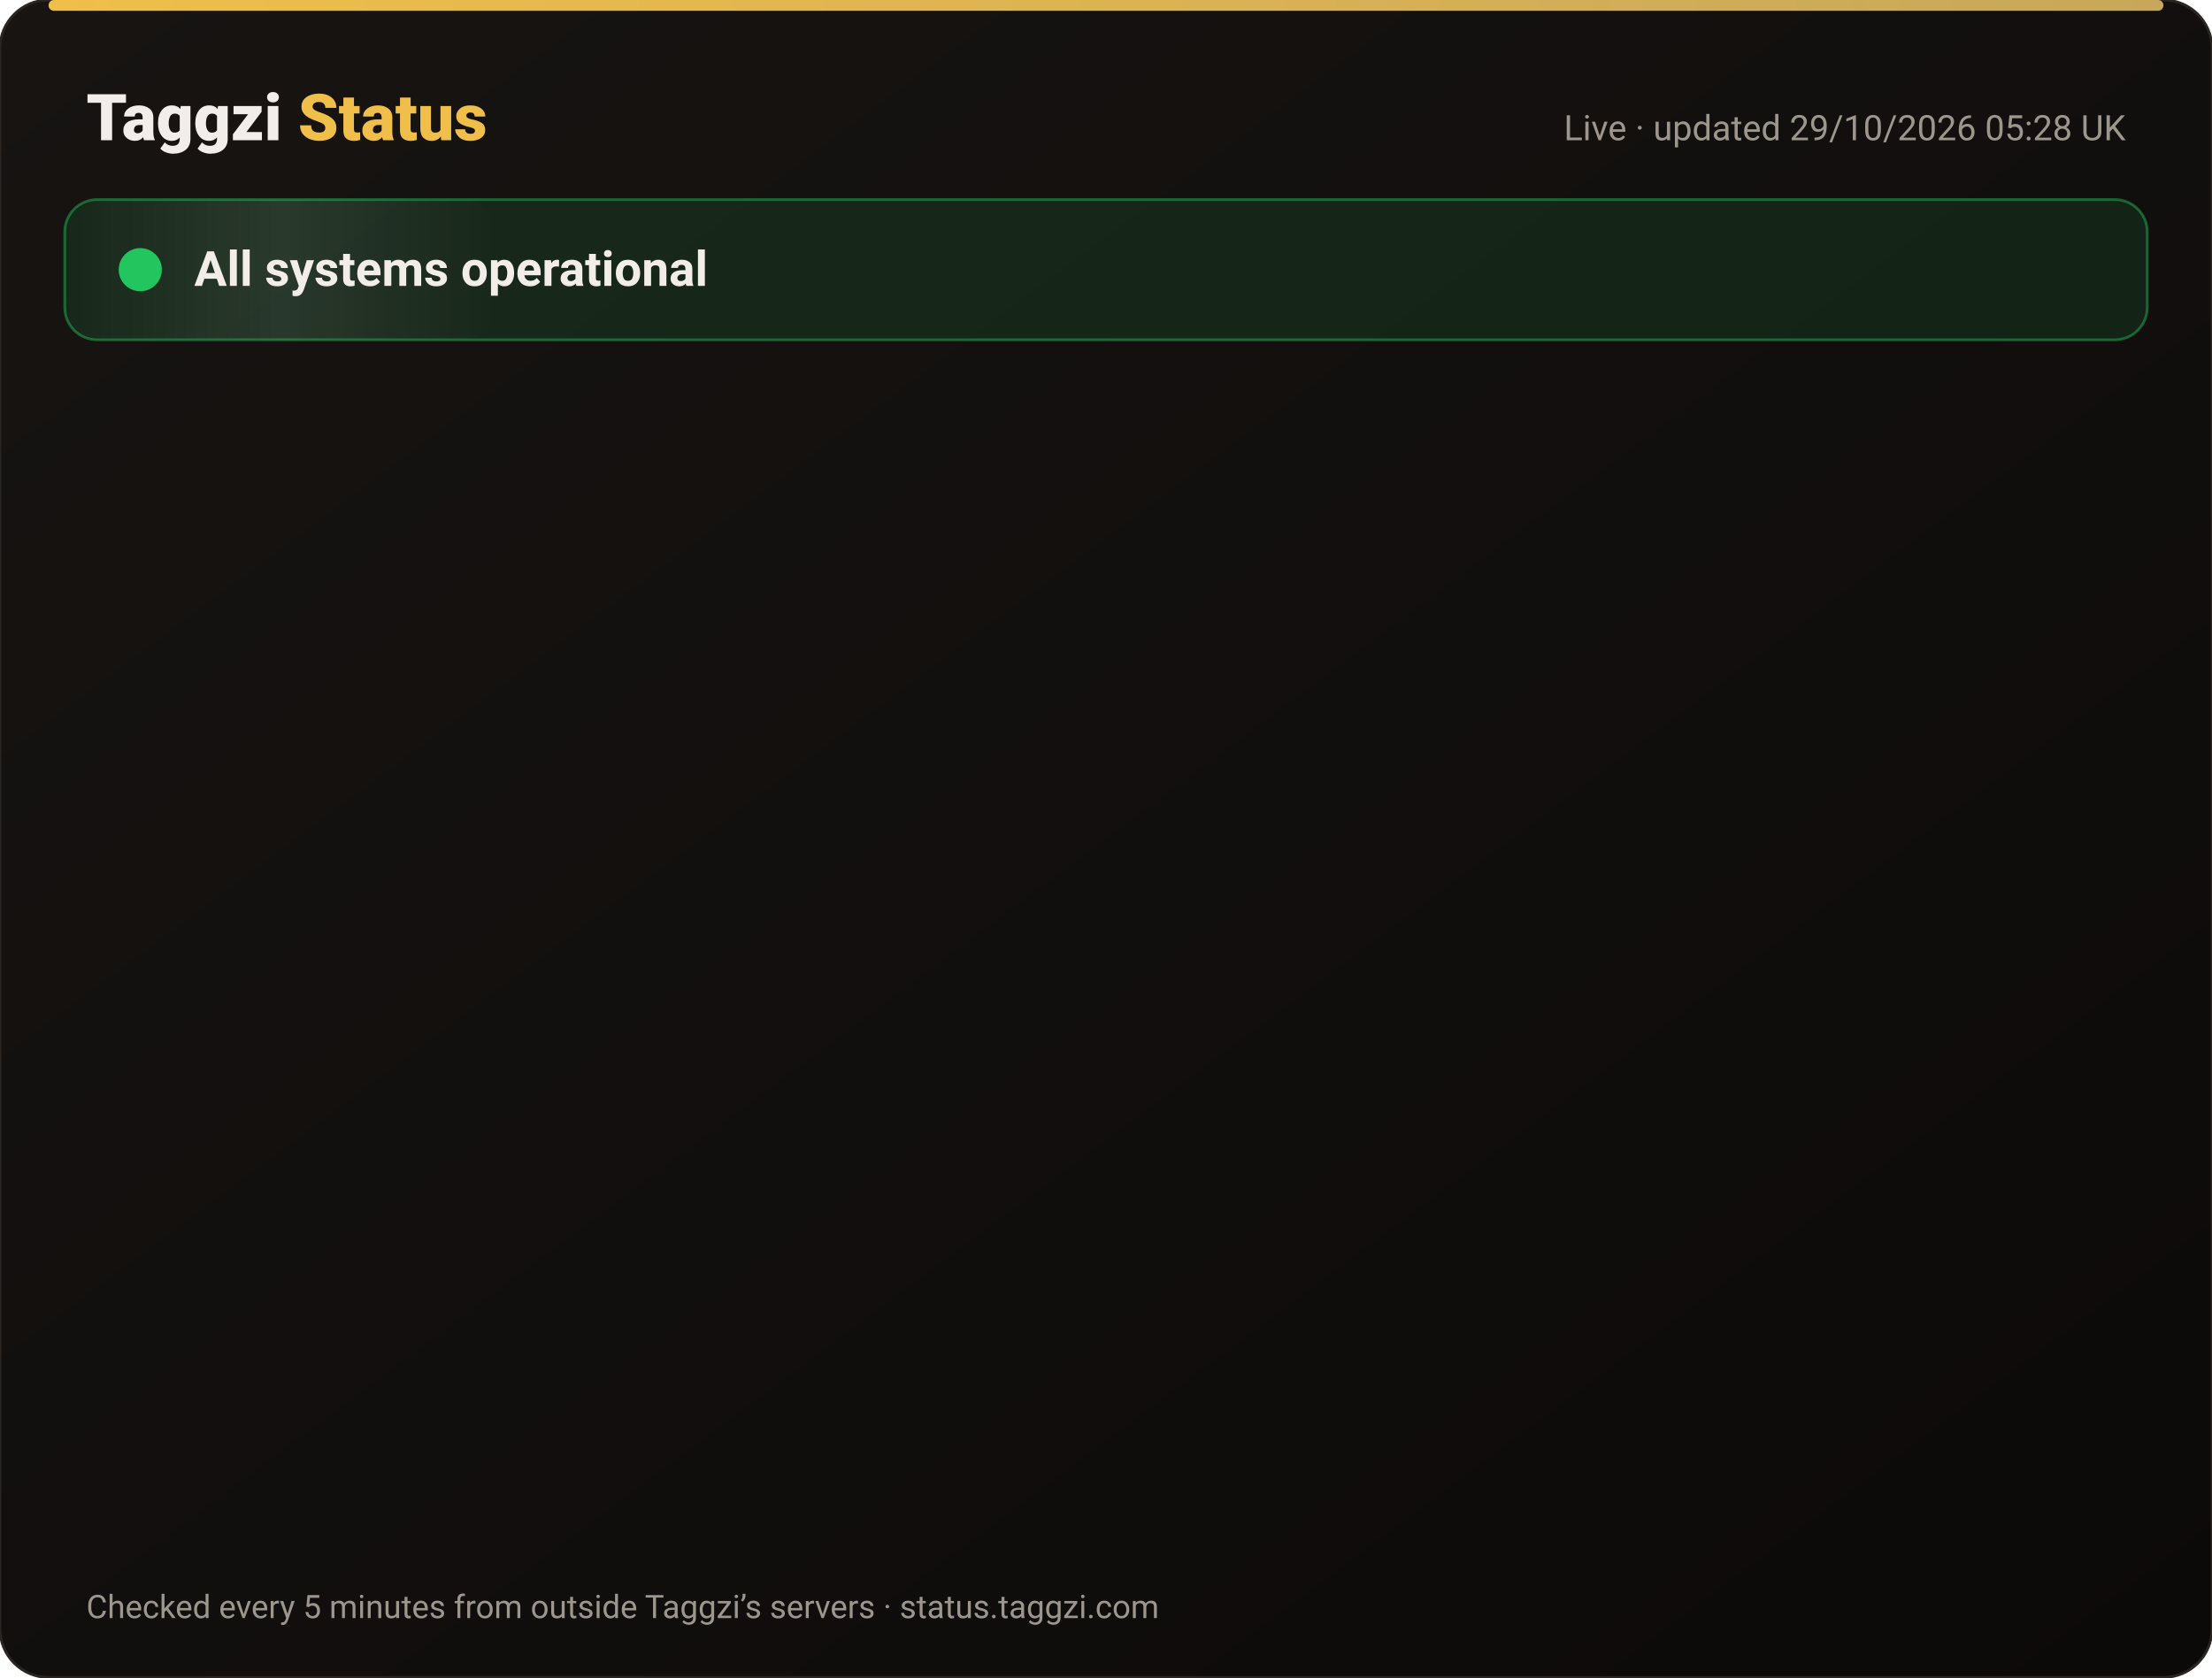
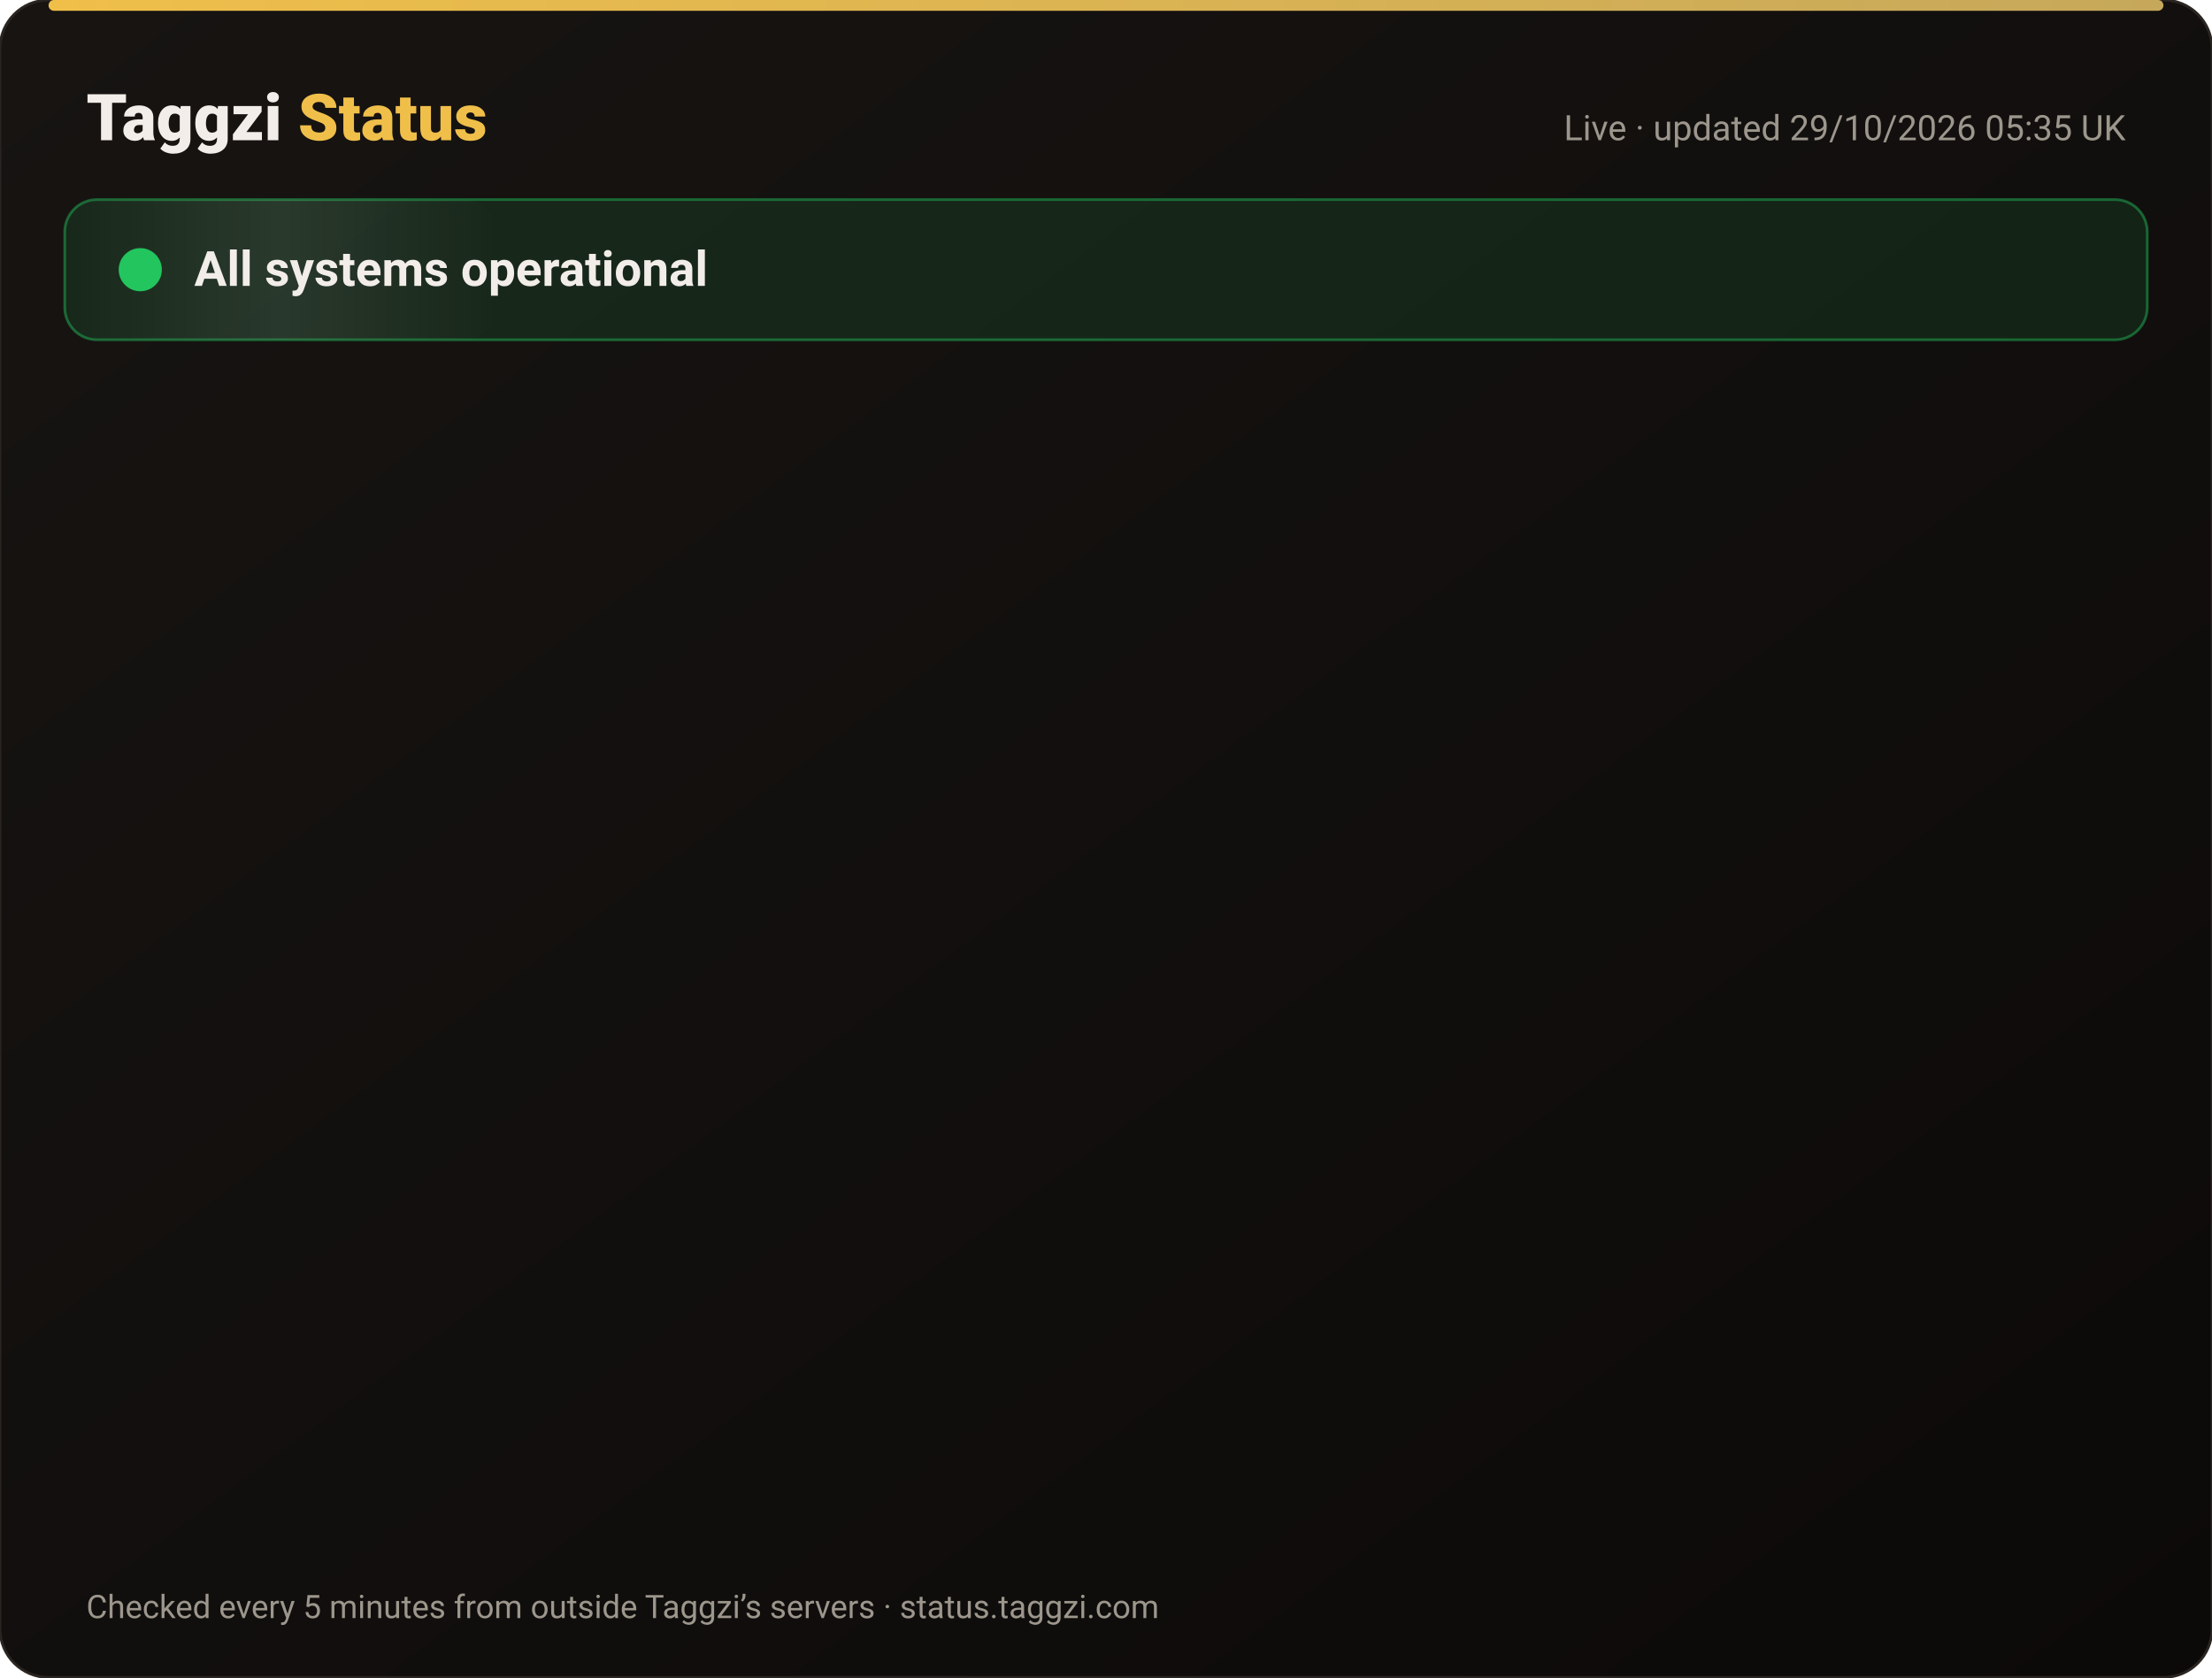
<svg xmlns="http://www.w3.org/2000/svg" width="820" height="622" viewBox="0 0 820 622" font-family="-apple-system,Segoe UI,Roboto,Helvetica,Arial,sans-serif">
  <defs>
    <linearGradient id="bg" x1="0" y1="0" x2="1" y2="1">
      <stop offset="0" stop-color="#171412" />
      <stop offset="1" stop-color="#0C0A09" />
    </linearGradient>
    <linearGradient id="gold" x1="0" x2="1">
      <stop offset="0" stop-color="#F0BF4A" />
      <stop offset="1" stop-color="#c6a85b" />
    </linearGradient>
    <linearGradient id="shine" x1="0" x2="1">
      <stop offset="0" stop-color="#fff" stop-opacity="0" />
      <stop offset=".5" stop-color="#fff" stop-opacity=".08" />
      <stop offset="1" stop-color="#fff" stop-opacity="0" />
    </linearGradient>
  </defs>
  <rect width="820" height="622" rx="18" fill="url(#bg)" stroke="#2a2521" />
  <rect x="18" y="0" width="784" height="4" rx="2" fill="url(#gold)" />
  <text x="32" y="52" font-size="24" font-weight="800" fill="#F2EDE8">Taggzi <tspan fill="#F0BF4A">Status</tspan>
  </text>
-   <text x="788" y="52" font-size="13" fill="#9C968C" text-anchor="end">Live · updated 29/10/2026 05:28 UK</text>
+   <text x="788" y="52" font-size="13" fill="#9C968C" text-anchor="end">Live · updated 29/10/2026 05:35 UK</text>
  <rect x="24" y="74" width="772" height="52" rx="12" fill="#22c55e" fill-opacity=".12" stroke="#22c55e" stroke-opacity=".45" />
  <rect x="24" y="74" width="160" height="52" rx="12" fill="url(#shine)">
    <animate attributeName="x" from="-160" to="820" dur="4s" repeatCount="indefinite" />
  </rect>
  <circle cx="52" cy="100" r="7" fill="#22c55e" />
  <circle cx="52" cy="100" r="7" fill="none" stroke="#22c55e" stroke-width="2">
    <animate attributeName="r" values="7;15;7" dur="2s" repeatCount="indefinite" />
    <animate attributeName="opacity" values=".9;0;.9" dur="2s" repeatCount="indefinite" />
  </circle>
  <text x="72" y="106" font-size="18" font-weight="700" fill="#F2EDE8">All systems operational</text>
  <g opacity="0">
    <animate attributeName="opacity" from="0" to="1" begin="0.00s" dur=".6s" fill="freeze" />
    <line x1="32" y1="188" x2="788" y2="188" stroke="#2a2521" />
    <circle cx="44" cy="166" r="6" fill="#22c55e">
      <animate attributeName="opacity" values="1;.45;1" dur="2.4s" begin="0.00s" repeatCount="indefinite" />
    </circle>
    <text x="62" y="171" font-size="15" font-weight="650" fill="#F2EDE8">Website</text>
    <text x="630" y="171" font-size="13" fill="#9C968C" text-anchor="end">99.98% uptime</text>
    <rect x="648" y="154" width="140" height="24" rx="12" fill="#22c55e" fill-opacity=".14" stroke="#22c55e" stroke-opacity=".5" />
    <text x="718" y="171" font-size="12" font-weight="700" fill="#22c55e" text-anchor="middle">Operational</text>
  </g>
  <g opacity="0">
    <animate attributeName="opacity" from="0" to="1" begin="0.15s" dur=".6s" fill="freeze" />
    <line x1="32" y1="234" x2="788" y2="234" stroke="#2a2521" />
    <circle cx="44" cy="212" r="6" fill="#22c55e">
      <animate attributeName="opacity" values="1;.45;1" dur="2.4s" begin="0.15s" repeatCount="indefinite" />
    </circle>
    <text x="62" y="217" font-size="15" font-weight="650" fill="#F2EDE8">Tag scans</text>
    <text x="630" y="217" font-size="13" fill="#9C968C" text-anchor="end">99.98% uptime</text>
    <rect x="648" y="200" width="140" height="24" rx="12" fill="#22c55e" fill-opacity=".14" stroke="#22c55e" stroke-opacity=".5" />
    <text x="718" y="217" font-size="12" font-weight="700" fill="#22c55e" text-anchor="middle">Operational</text>
  </g>
  <g opacity="0">
    <animate attributeName="opacity" from="0" to="1" begin="0.30s" dur=".6s" fill="freeze" />
    <line x1="32" y1="280" x2="788" y2="280" stroke="#2a2521" />
    <circle cx="44" cy="258" r="6" fill="#22c55e">
      <animate attributeName="opacity" values="1;.45;1" dur="2.4s" begin="0.30s" repeatCount="indefinite" />
    </circle>
    <text x="62" y="263" font-size="15" font-weight="650" fill="#F2EDE8">Manual tag lookup</text>
    <text x="630" y="263" font-size="13" fill="#9C968C" text-anchor="end">99.98% uptime</text>
    <rect x="648" y="246" width="140" height="24" rx="12" fill="#22c55e" fill-opacity=".14" stroke="#22c55e" stroke-opacity=".5" />
    <text x="718" y="263" font-size="12" font-weight="700" fill="#22c55e" text-anchor="middle">Operational</text>
  </g>
  <g opacity="0">
    <animate attributeName="opacity" from="0" to="1" begin="0.45s" dur=".6s" fill="freeze" />
    <line x1="32" y1="326" x2="788" y2="326" stroke="#2a2521" />
    <circle cx="44" cy="304" r="6" fill="#22c55e">
      <animate attributeName="opacity" values="1;.45;1" dur="2.4s" begin="0.45s" repeatCount="indefinite" />
    </circle>
    <text x="62" y="309" font-size="15" font-weight="650" fill="#F2EDE8">App &amp; login</text>
    <text x="630" y="309" font-size="13" fill="#9C968C" text-anchor="end">99.98% uptime</text>
    <rect x="648" y="292" width="140" height="24" rx="12" fill="#22c55e" fill-opacity=".14" stroke="#22c55e" stroke-opacity=".5" />
    <text x="718" y="309" font-size="12" font-weight="700" fill="#22c55e" text-anchor="middle">Operational</text>
  </g>
  <g opacity="0">
    <animate attributeName="opacity" from="0" to="1" begin="0.60s" dur=".6s" fill="freeze" />
    <line x1="32" y1="372" x2="788" y2="372" stroke="#2a2521" />
    <circle cx="44" cy="350" r="6" fill="#22c55e">
      <animate attributeName="opacity" values="1;.45;1" dur="2.4s" begin="0.60s" repeatCount="indefinite" />
    </circle>
    <text x="62" y="355" font-size="15" font-weight="650" fill="#F2EDE8">Community alerts</text>
    <text x="630" y="355" font-size="13" fill="#9C968C" text-anchor="end">99.98% uptime</text>
    <rect x="648" y="338" width="140" height="24" rx="12" fill="#22c55e" fill-opacity=".14" stroke="#22c55e" stroke-opacity=".5" />
    <text x="718" y="355" font-size="12" font-weight="700" fill="#22c55e" text-anchor="middle">Operational</text>
  </g>
  <g opacity="0">
    <animate attributeName="opacity" from="0" to="1" begin="0.75s" dur=".6s" fill="freeze" />
    <line x1="32" y1="418" x2="788" y2="418" stroke="#2a2521" />
    <circle cx="44" cy="396" r="6" fill="#22c55e">
      <animate attributeName="opacity" values="1;.45;1" dur="2.4s" begin="0.75s" repeatCount="indefinite" />
    </circle>
    <text x="62" y="401" font-size="15" font-weight="650" fill="#F2EDE8">Private calling</text>
    <text x="630" y="401" font-size="13" fill="#9C968C" text-anchor="end">99.98% uptime</text>
    <rect x="648" y="384" width="140" height="24" rx="12" fill="#22c55e" fill-opacity=".14" stroke="#22c55e" stroke-opacity=".5" />
    <text x="718" y="401" font-size="12" font-weight="700" fill="#22c55e" text-anchor="middle">Operational</text>
  </g>
  <g opacity="0">
    <animate attributeName="opacity" from="0" to="1" begin="0.90s" dur=".6s" fill="freeze" />
    <line x1="32" y1="464" x2="788" y2="464" stroke="#2a2521" />
    <circle cx="44" cy="442" r="6" fill="#22c55e">
      <animate attributeName="opacity" values="1;.45;1" dur="2.4s" begin="0.90s" repeatCount="indefinite" />
    </circle>
    <text x="62" y="447" font-size="15" font-weight="650" fill="#F2EDE8">Payments</text>
    <text x="630" y="447" font-size="13" fill="#9C968C" text-anchor="end">99.97% uptime</text>
    <rect x="648" y="430" width="140" height="24" rx="12" fill="#22c55e" fill-opacity=".14" stroke="#22c55e" stroke-opacity=".5" />
    <text x="718" y="447" font-size="12" font-weight="700" fill="#22c55e" text-anchor="middle">Operational</text>
  </g>
  <g opacity="0">
    <animate attributeName="opacity" from="0" to="1" begin="1.05s" dur=".6s" fill="freeze" />
    <line x1="32" y1="510" x2="788" y2="510" stroke="#2a2521" />
    <circle cx="44" cy="488" r="6" fill="#22c55e">
      <animate attributeName="opacity" values="1;.45;1" dur="2.4s" begin="1.05s" repeatCount="indefinite" />
    </circle>
    <text x="62" y="493" font-size="15" font-weight="650" fill="#F2EDE8">Email &amp; support</text>
    <text x="630" y="493" font-size="13" fill="#9C968C" text-anchor="end">99.98% uptime</text>
    <rect x="648" y="476" width="140" height="24" rx="12" fill="#22c55e" fill-opacity=".14" stroke="#22c55e" stroke-opacity=".5" />
    <text x="718" y="493" font-size="12" font-weight="700" fill="#22c55e" text-anchor="middle">Operational</text>
  </g>
  <g opacity="0">
    <animate attributeName="opacity" from="0" to="1" begin="1.20s" dur=".6s" fill="freeze" />
    <line x1="32" y1="556" x2="788" y2="556" stroke="#2a2521" />
    <circle cx="44" cy="534" r="6" fill="#22c55e">
      <animate attributeName="opacity" values="1;.45;1" dur="2.4s" begin="1.20s" repeatCount="indefinite" />
    </circle>
    <text x="62" y="539" font-size="15" font-weight="650" fill="#F2EDE8">Secure connection (SSL)</text>
    <text x="630" y="539" font-size="13" fill="#9C968C" text-anchor="end">100.00% uptime</text>
    <rect x="648" y="522" width="140" height="24" rx="12" fill="#22c55e" fill-opacity=".14" stroke="#22c55e" stroke-opacity=".5" />
    <text x="718" y="539" font-size="12" font-weight="700" fill="#22c55e" text-anchor="middle">Operational</text>
  </g>
  <text x="32" y="600" font-size="12" fill="#9C968C">Checked every 5 minutes from outside Taggzi’s servers · status.taggzi.com</text>
</svg>
